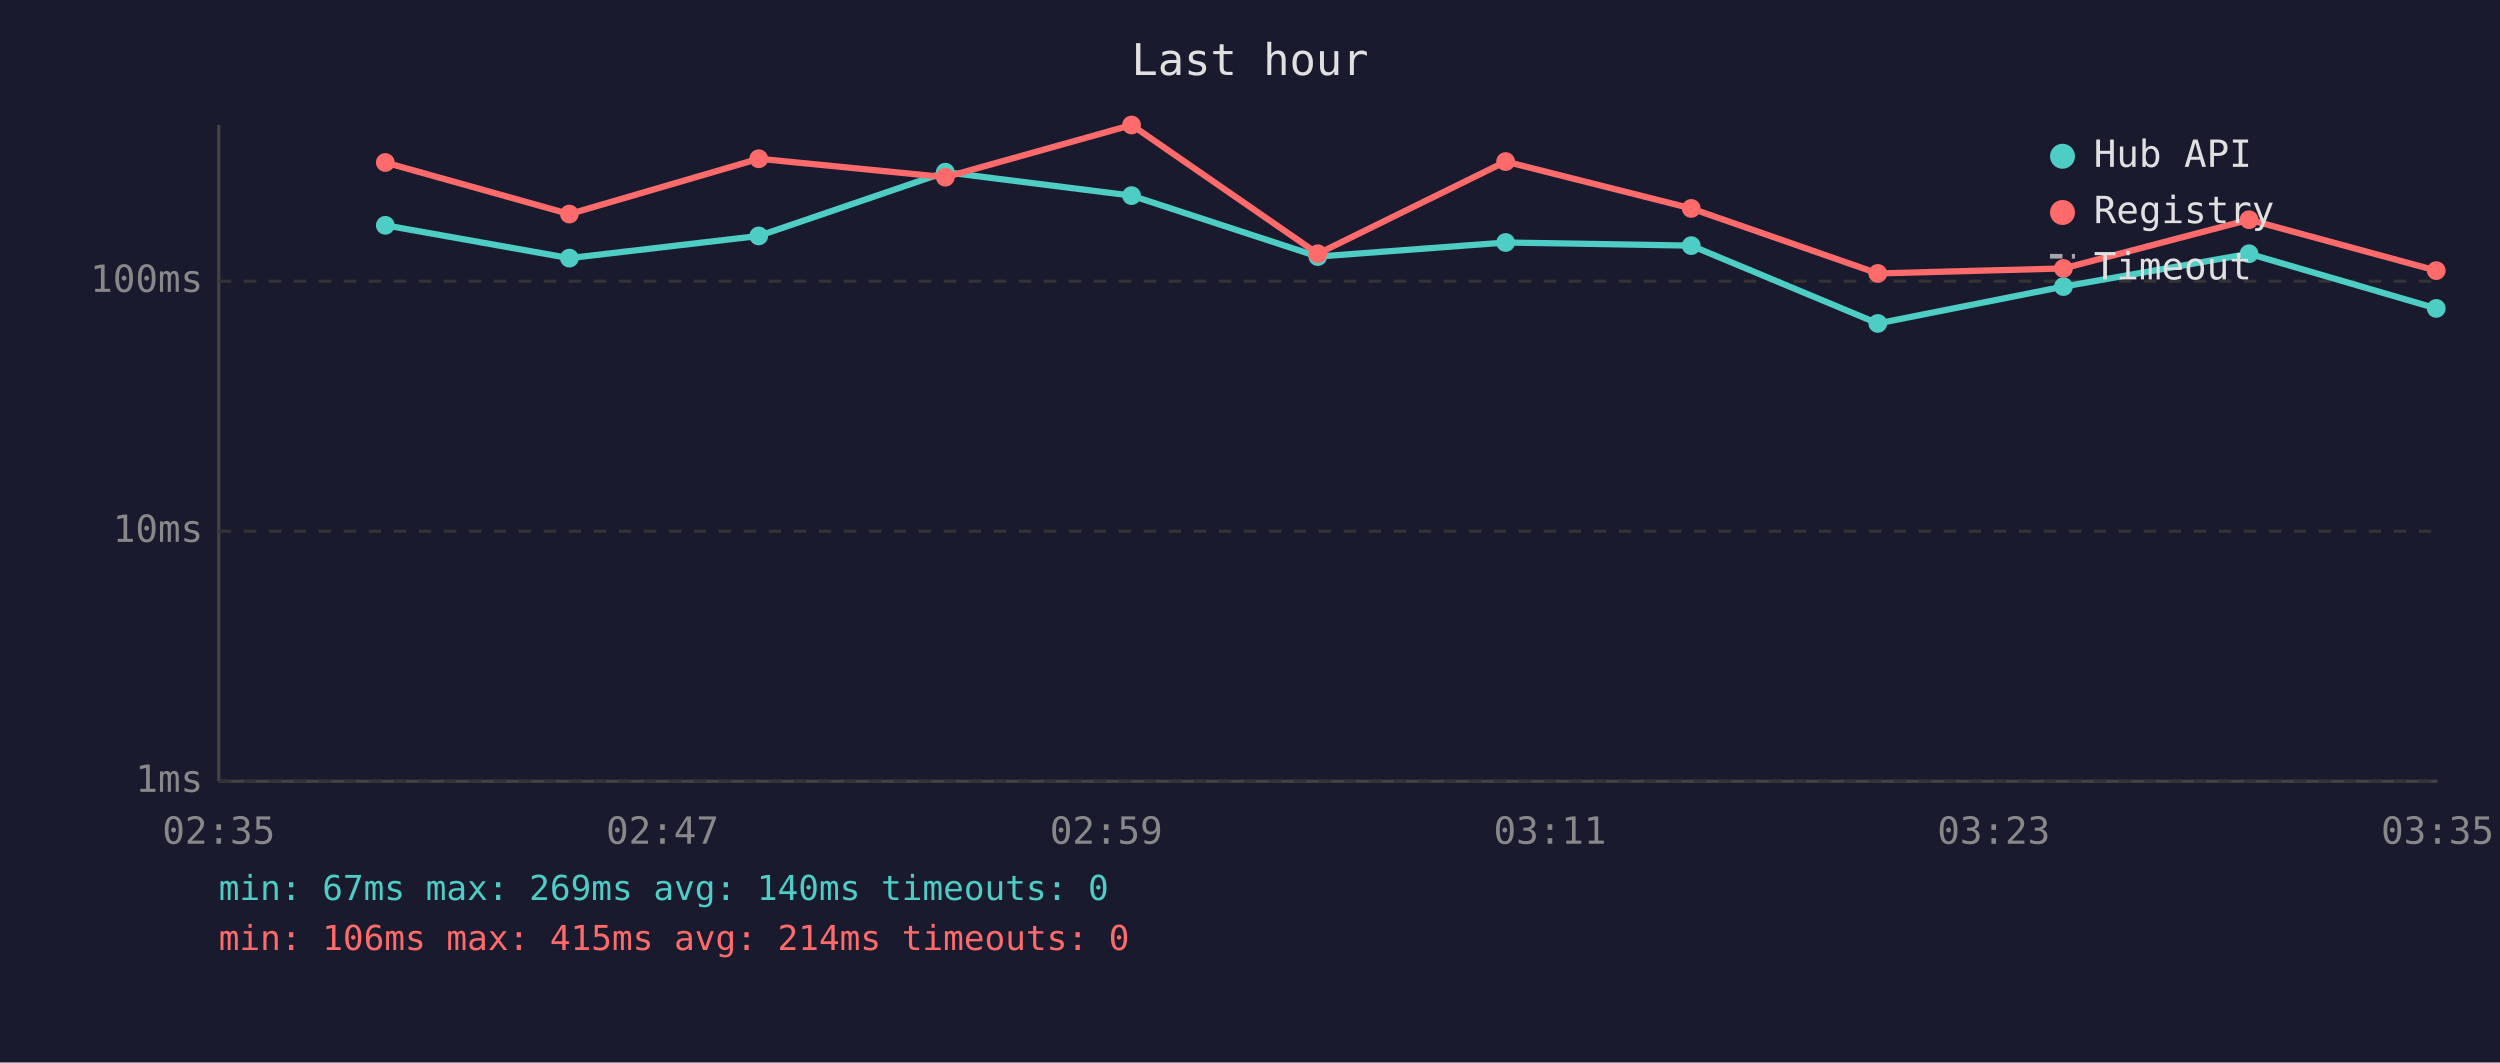
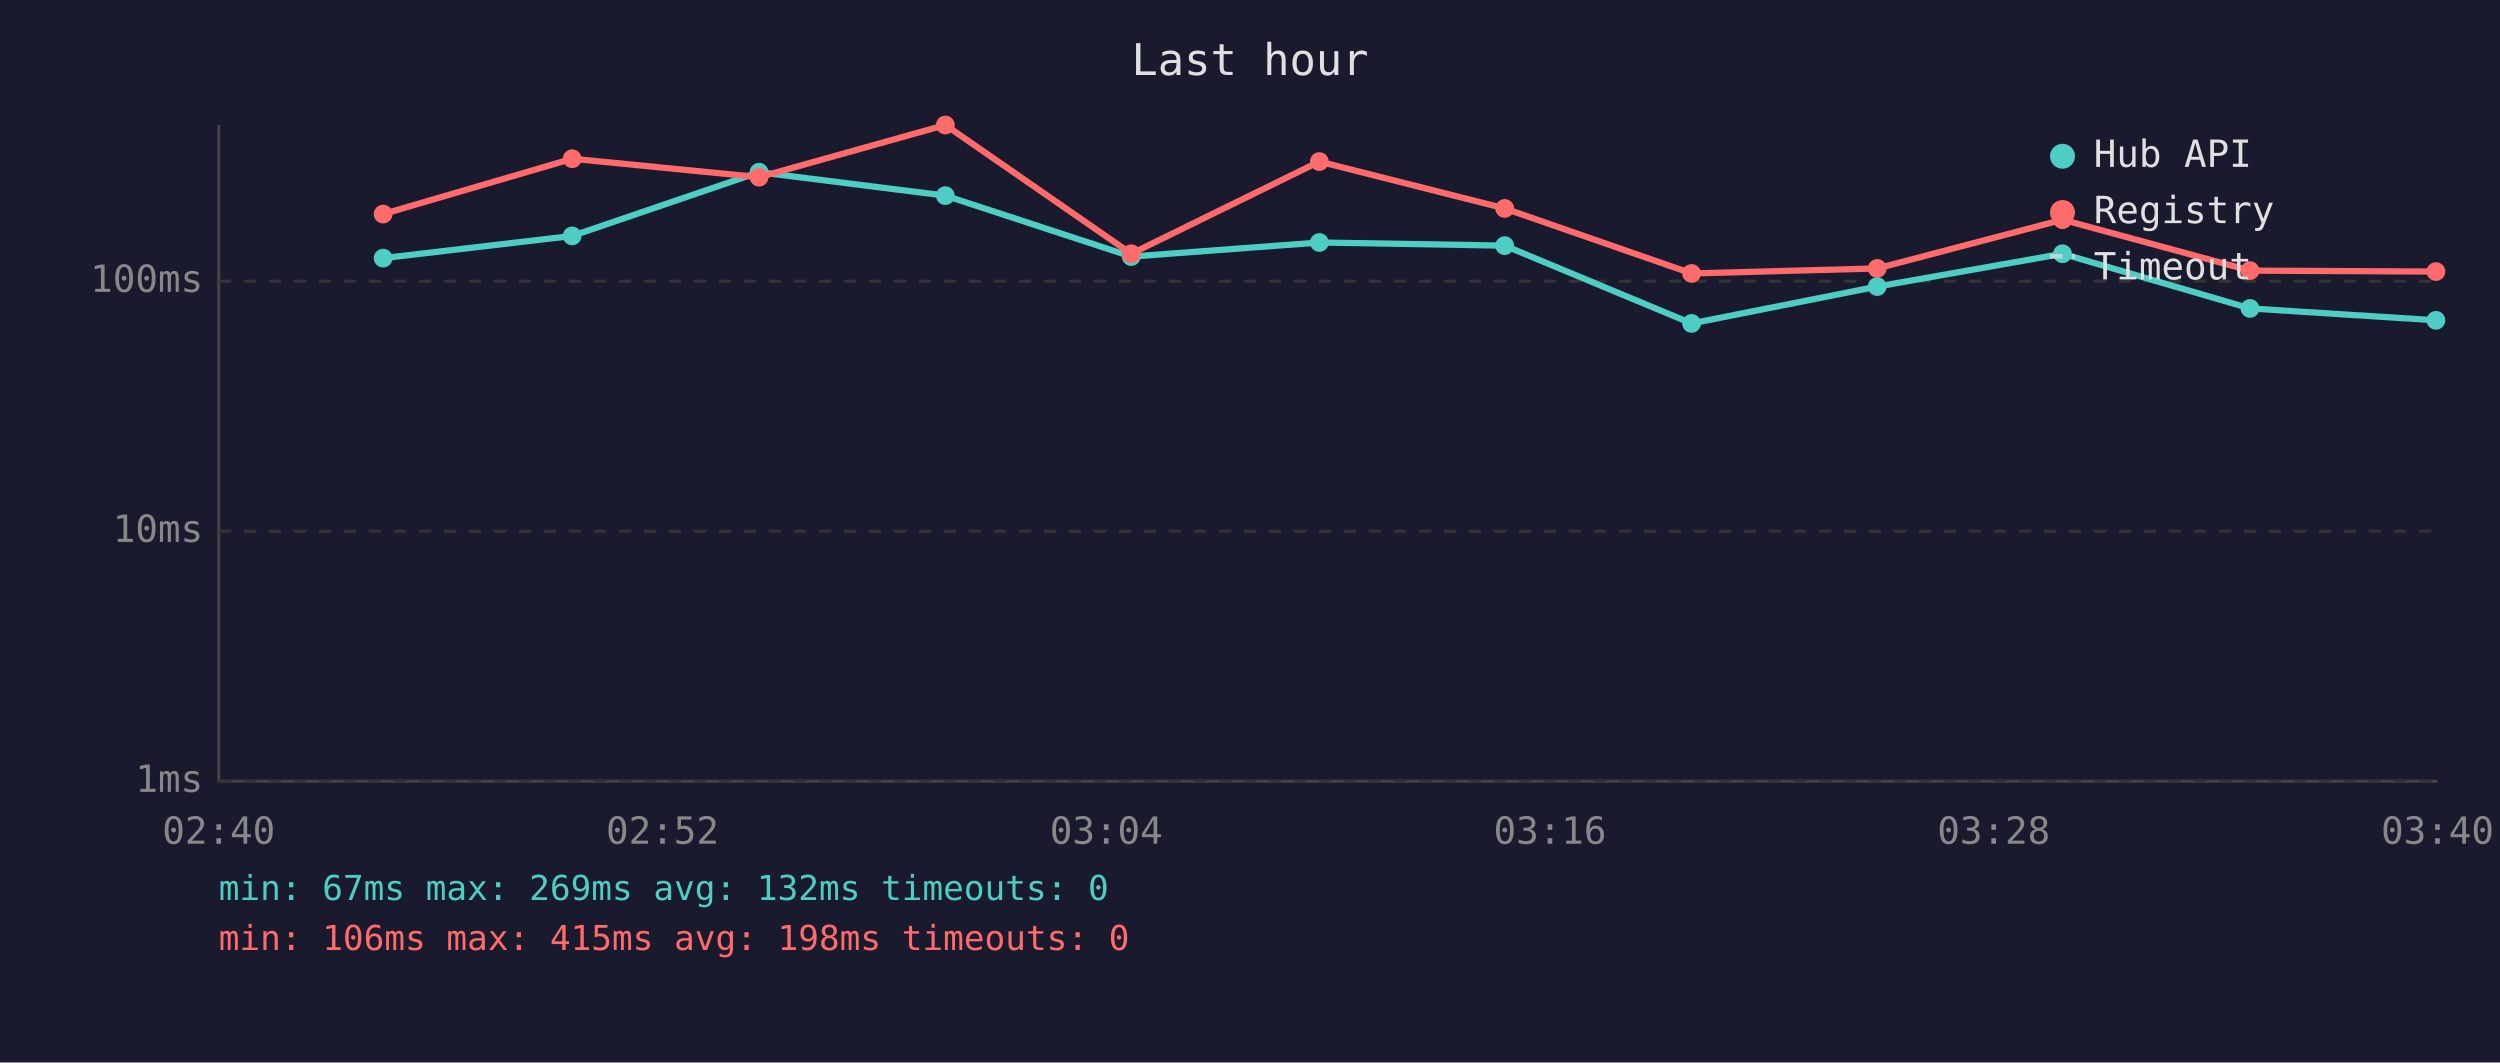
<svg xmlns="http://www.w3.org/2000/svg" viewBox="0 0 800 340" font-family="monospace" font-size="12">
  <rect width="800" height="340" fill="#1a1a2e" />
  <text x="400" y="24" fill="#e0e0e0" font-size="14" text-anchor="middle">Last hour</text>
  <line x1="70" y1="40" x2="70" y2="250" stroke="#444" stroke-width="1" />
  <line x1="70" y1="250" x2="780" y2="250" stroke="#444" stroke-width="1" />
  <line x1="70" y1="250" x2="780" y2="250" stroke="#333" stroke-width="1" stroke-dasharray="4" />
  <text x="65" y="250" fill="#888" text-anchor="end" dominant-baseline="middle">1ms</text>
  <line x1="70" y1="170" x2="780" y2="170" stroke="#333" stroke-width="1" stroke-dasharray="4" />
  <text x="65" y="170" fill="#888" text-anchor="end" dominant-baseline="middle">10ms</text>
  <line x1="70" y1="90" x2="780" y2="90" stroke="#333" stroke-width="1" stroke-dasharray="4" />
  <text x="65" y="90" fill="#888" text-anchor="end" dominant-baseline="middle">100ms</text>
-   <text x="70" y="270" fill="#888" text-anchor="middle">02:35</text>
-   <text x="212" y="270" fill="#888" text-anchor="middle">02:47</text>
-   <text x="354" y="270" fill="#888" text-anchor="middle">02:59</text>
-   <text x="496" y="270" fill="#888" text-anchor="middle">03:11</text>
-   <text x="638" y="270" fill="#888" text-anchor="middle">03:23</text>
-   <text x="780" y="270" fill="#888" text-anchor="middle">03:35</text>
-   <polyline points="123.3,72.1 182.2,82.6 242.8,75.5 302.5,55.1 362.1,62.6 421.7,82.1 481.8,77.6 541.2,78.6 600.9,103.5 660.3,91.7 719.7,81.2 779.6,98.7" fill="none" stroke="#4ecdc4" stroke-width="2" opacity="1" />
-   <circle cx="123.3" cy="72.1" r="3" fill="#4ecdc4" />
-   <circle cx="182.2" cy="82.6" r="3" fill="#4ecdc4" />
-   <circle cx="242.8" cy="75.5" r="3" fill="#4ecdc4" />
-   <circle cx="302.5" cy="55.1" r="3" fill="#4ecdc4" />
-   <circle cx="362.1" cy="62.6" r="3" fill="#4ecdc4" />
-   <circle cx="421.7" cy="82.1" r="3" fill="#4ecdc4" />
-   <circle cx="481.8" cy="77.6" r="3" fill="#4ecdc4" />
-   <circle cx="541.2" cy="78.6" r="3" fill="#4ecdc4" />
-   <circle cx="600.9" cy="103.5" r="3" fill="#4ecdc4" />
-   <circle cx="660.3" cy="91.7" r="3" fill="#4ecdc4" />
-   <circle cx="719.7" cy="81.2" r="3" fill="#4ecdc4" />
-   <circle cx="779.6" cy="98.7" r="3" fill="#4ecdc4" />
-   <polyline points="123.3,52.0 182.2,68.5 242.8,50.8 302.5,56.7 362.1,40.0 421.7,81.2 481.8,51.7 541.2,66.7 600.9,87.5 660.3,85.9 719.7,70.3 779.6,86.6" fill="none" stroke="#ff6b6b" stroke-width="2" opacity="1" />
-   <circle cx="123.3" cy="52.0" r="3" fill="#ff6b6b" />
-   <circle cx="182.2" cy="68.5" r="3" fill="#ff6b6b" />
-   <circle cx="242.8" cy="50.8" r="3" fill="#ff6b6b" />
-   <circle cx="302.5" cy="56.7" r="3" fill="#ff6b6b" />
-   <circle cx="362.1" cy="40.0" r="3" fill="#ff6b6b" />
-   <circle cx="421.7" cy="81.2" r="3" fill="#ff6b6b" />
-   <circle cx="481.8" cy="51.7" r="3" fill="#ff6b6b" />
-   <circle cx="541.2" cy="66.7" r="3" fill="#ff6b6b" />
-   <circle cx="600.9" cy="87.5" r="3" fill="#ff6b6b" />
-   <circle cx="660.3" cy="85.9" r="3" fill="#ff6b6b" />
-   <circle cx="719.7" cy="70.3" r="3" fill="#ff6b6b" />
-   <circle cx="779.6" cy="86.6" r="3" fill="#ff6b6b" />
+   <text x="70" y="270" fill="#888" text-anchor="middle">02:40</text>
+   <text x="212" y="270" fill="#888" text-anchor="middle">02:52</text>
+   <text x="354" y="270" fill="#888" text-anchor="middle">03:04</text>
+   <text x="496" y="270" fill="#888" text-anchor="middle">03:16</text>
+   <text x="638" y="270" fill="#888" text-anchor="middle">03:28</text>
+   <text x="780" y="270" fill="#888" text-anchor="middle">03:40</text>
+   <polyline points="122.6,82.6 183.1,75.5 242.9,55.1 302.5,62.6 362.0,82.1 422.2,77.6 481.5,78.6 541.3,103.5 600.7,91.7 660.0,81.2 720.0,98.7 779.5,102.5" fill="none" stroke="#4ecdc4" stroke-width="2" opacity="1" />
+   <circle cx="122.6" cy="82.6" r="3" fill="#4ecdc4" />
+   <circle cx="183.1" cy="75.5" r="3" fill="#4ecdc4" />
+   <circle cx="242.9" cy="55.1" r="3" fill="#4ecdc4" />
+   <circle cx="302.5" cy="62.6" r="3" fill="#4ecdc4" />
+   <circle cx="362.0" cy="82.1" r="3" fill="#4ecdc4" />
+   <circle cx="422.2" cy="77.6" r="3" fill="#4ecdc4" />
+   <circle cx="481.5" cy="78.6" r="3" fill="#4ecdc4" />
+   <circle cx="541.3" cy="103.5" r="3" fill="#4ecdc4" />
+   <circle cx="600.7" cy="91.7" r="3" fill="#4ecdc4" />
+   <circle cx="660.0" cy="81.2" r="3" fill="#4ecdc4" />
+   <circle cx="720.0" cy="98.7" r="3" fill="#4ecdc4" />
+   <circle cx="779.5" cy="102.5" r="3" fill="#4ecdc4" />
+   <polyline points="122.6,68.5 183.1,50.8 242.9,56.7 302.5,40.0 362.0,81.2 422.2,51.7 481.5,66.7 541.3,87.5 600.7,85.9 660.0,70.3 720.0,86.6 779.5,86.9" fill="none" stroke="#ff6b6b" stroke-width="2" opacity="1" />
+   <circle cx="122.6" cy="68.5" r="3" fill="#ff6b6b" />
+   <circle cx="183.1" cy="50.8" r="3" fill="#ff6b6b" />
+   <circle cx="242.9" cy="56.7" r="3" fill="#ff6b6b" />
+   <circle cx="302.5" cy="40.0" r="3" fill="#ff6b6b" />
+   <circle cx="362.0" cy="81.2" r="3" fill="#ff6b6b" />
+   <circle cx="422.2" cy="51.7" r="3" fill="#ff6b6b" />
+   <circle cx="481.5" cy="66.7" r="3" fill="#ff6b6b" />
+   <circle cx="541.3" cy="87.5" r="3" fill="#ff6b6b" />
+   <circle cx="600.7" cy="85.9" r="3" fill="#ff6b6b" />
+   <circle cx="660.0" cy="70.3" r="3" fill="#ff6b6b" />
+   <circle cx="720.0" cy="86.6" r="3" fill="#ff6b6b" />
+   <circle cx="779.5" cy="86.9" r="3" fill="#ff6b6b" />
  <circle cx="660" cy="50" r="4" fill="#4ecdc4" />
  <text x="670" y="50" fill="#e0e0e0" dominant-baseline="middle">Hub API</text>
  <circle cx="660" cy="68" r="4" fill="#ff6b6b" />
  <text x="670" y="68" fill="#e0e0e0" dominant-baseline="middle">Registry</text>
  <line x1="656" y1="82" x2="664" y2="82" stroke="#e0e0e0" stroke-width="1.5" stroke-dasharray="4,3" opacity="0.7" />
  <text x="670" y="86" fill="#e0e0e0" dominant-baseline="middle">Timeout</text>
-   <text x="70" y="288" fill="#4ecdc4" font-size="11">min: 67ms  max: 269ms  avg: 140ms  timeouts: 0</text>
-   <text x="70" y="304" fill="#ff6b6b" font-size="11">min: 106ms  max: 415ms  avg: 214ms  timeouts: 0</text>
+   <text x="70" y="288" fill="#4ecdc4" font-size="11">min: 67ms  max: 269ms  avg: 132ms  timeouts: 0</text>
+   <text x="70" y="304" fill="#ff6b6b" font-size="11">min: 106ms  max: 415ms  avg: 198ms  timeouts: 0</text>
</svg>
